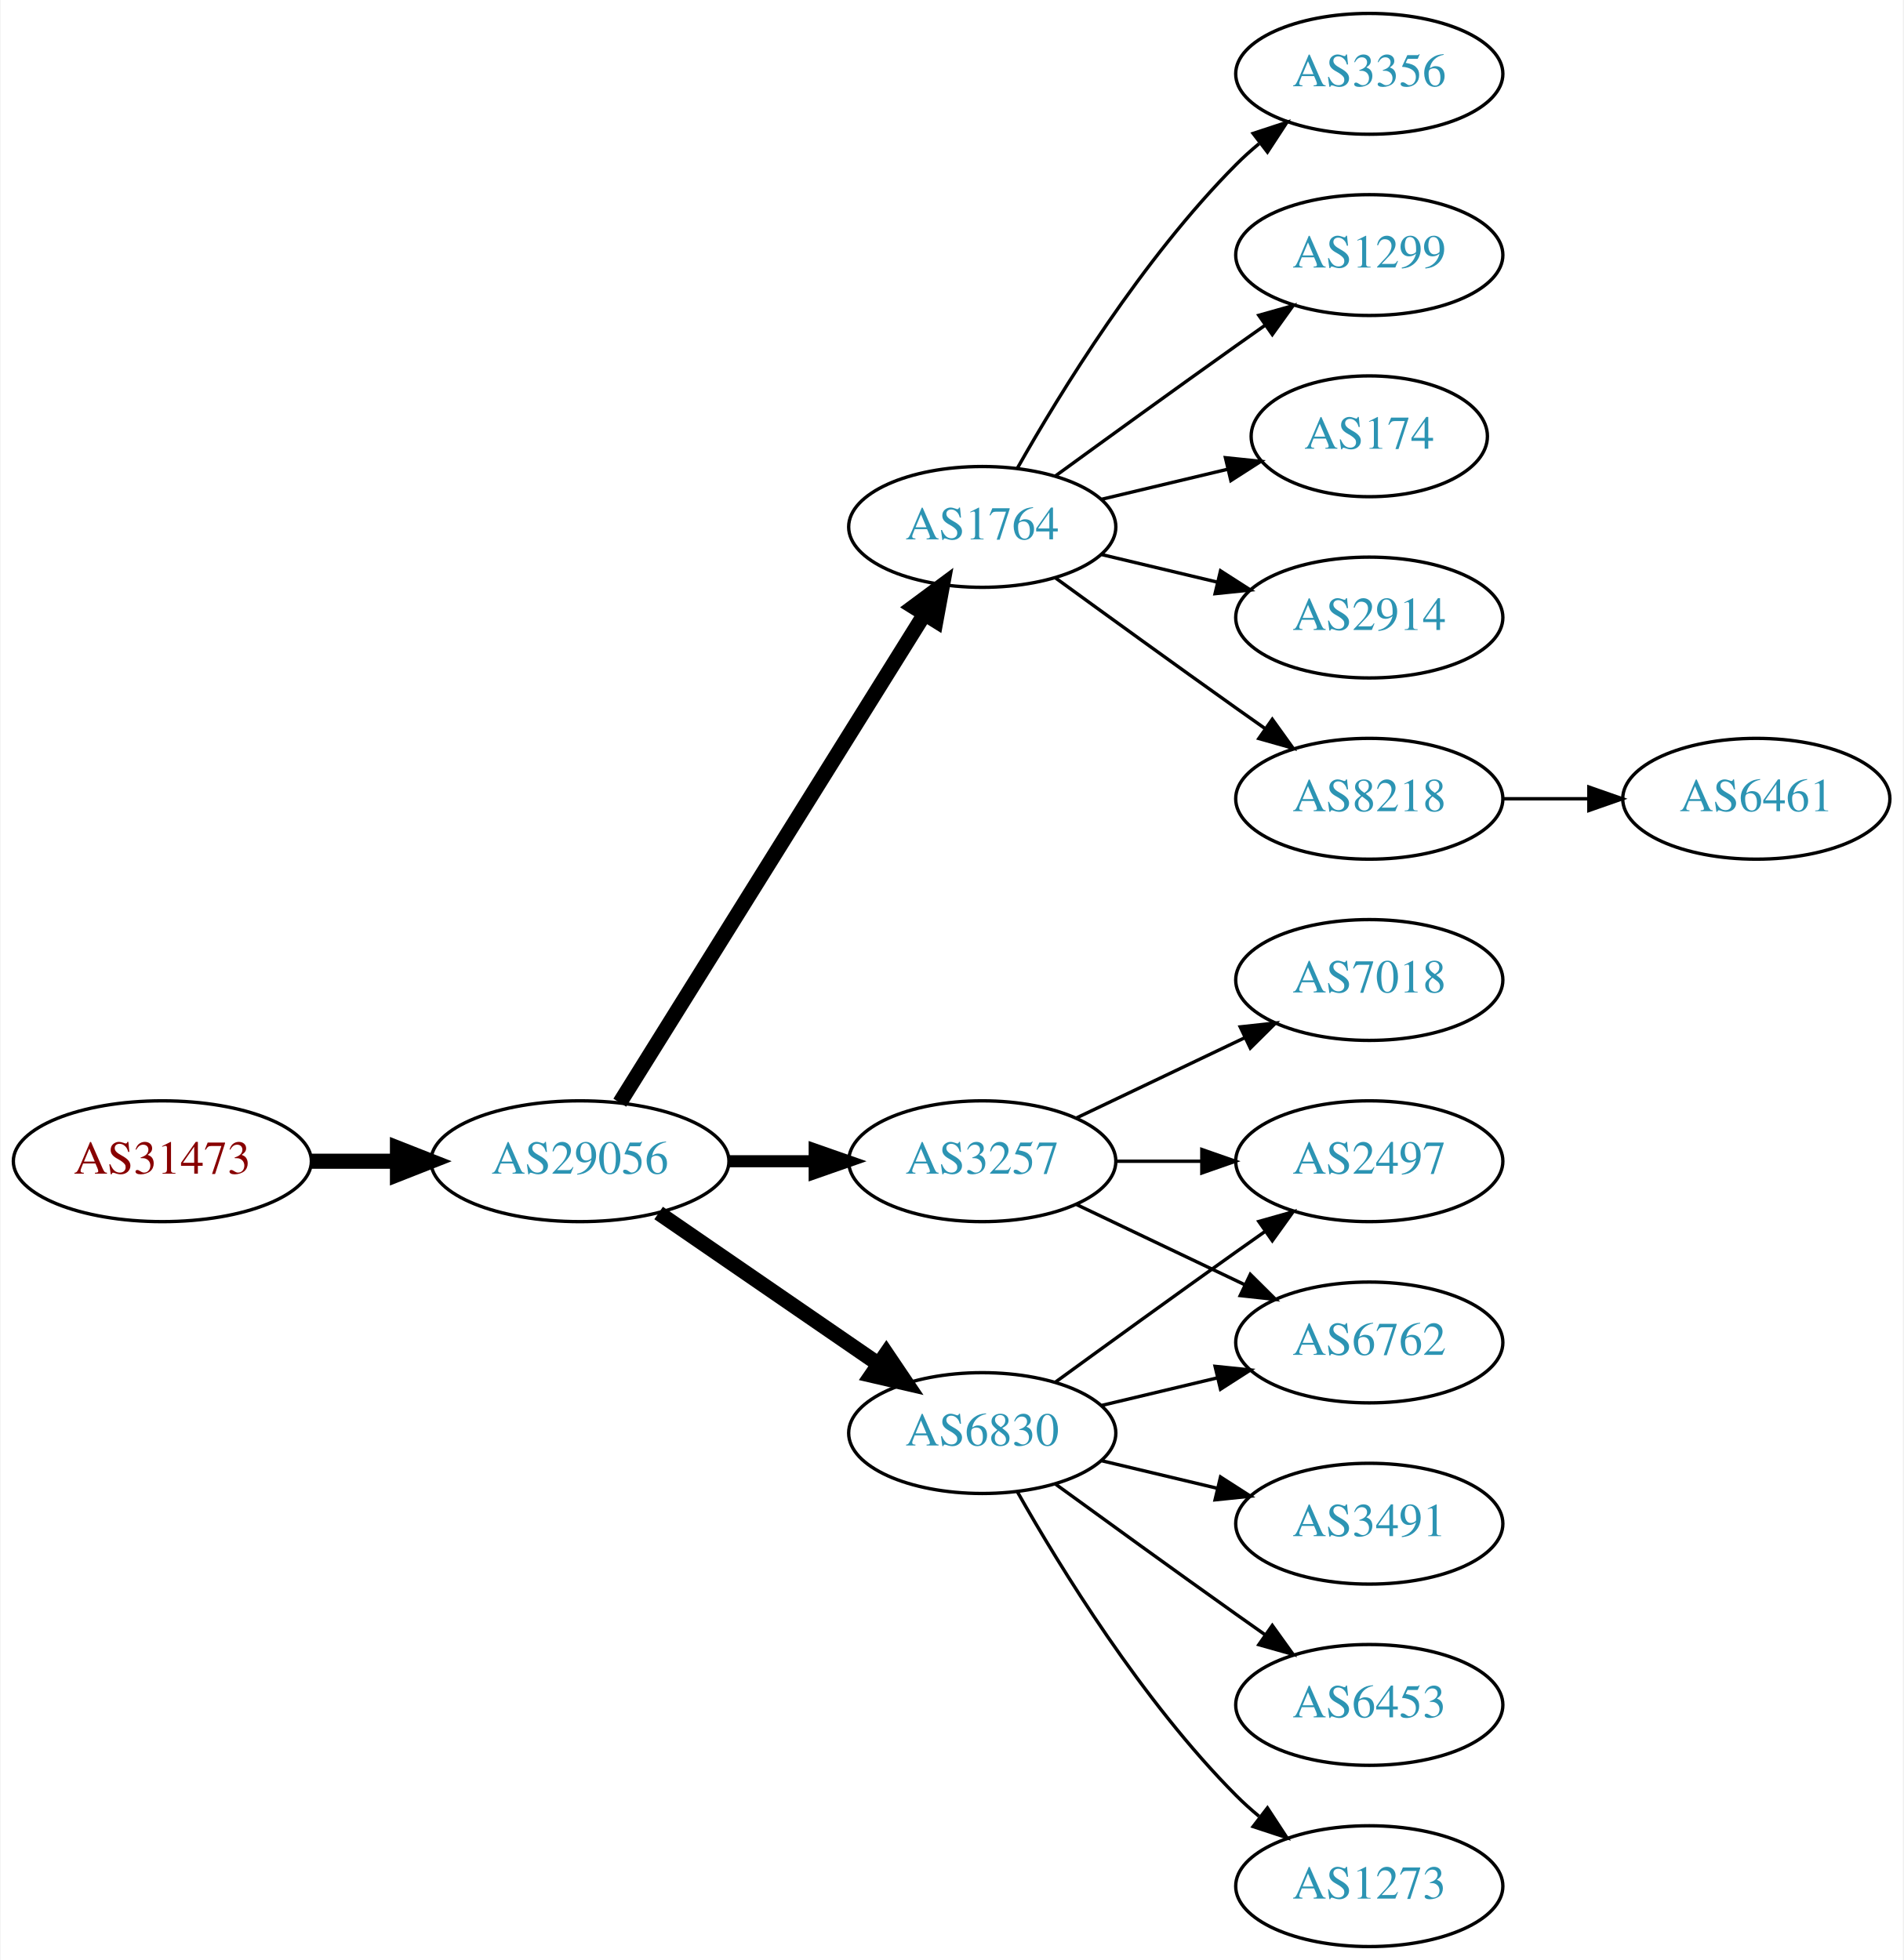
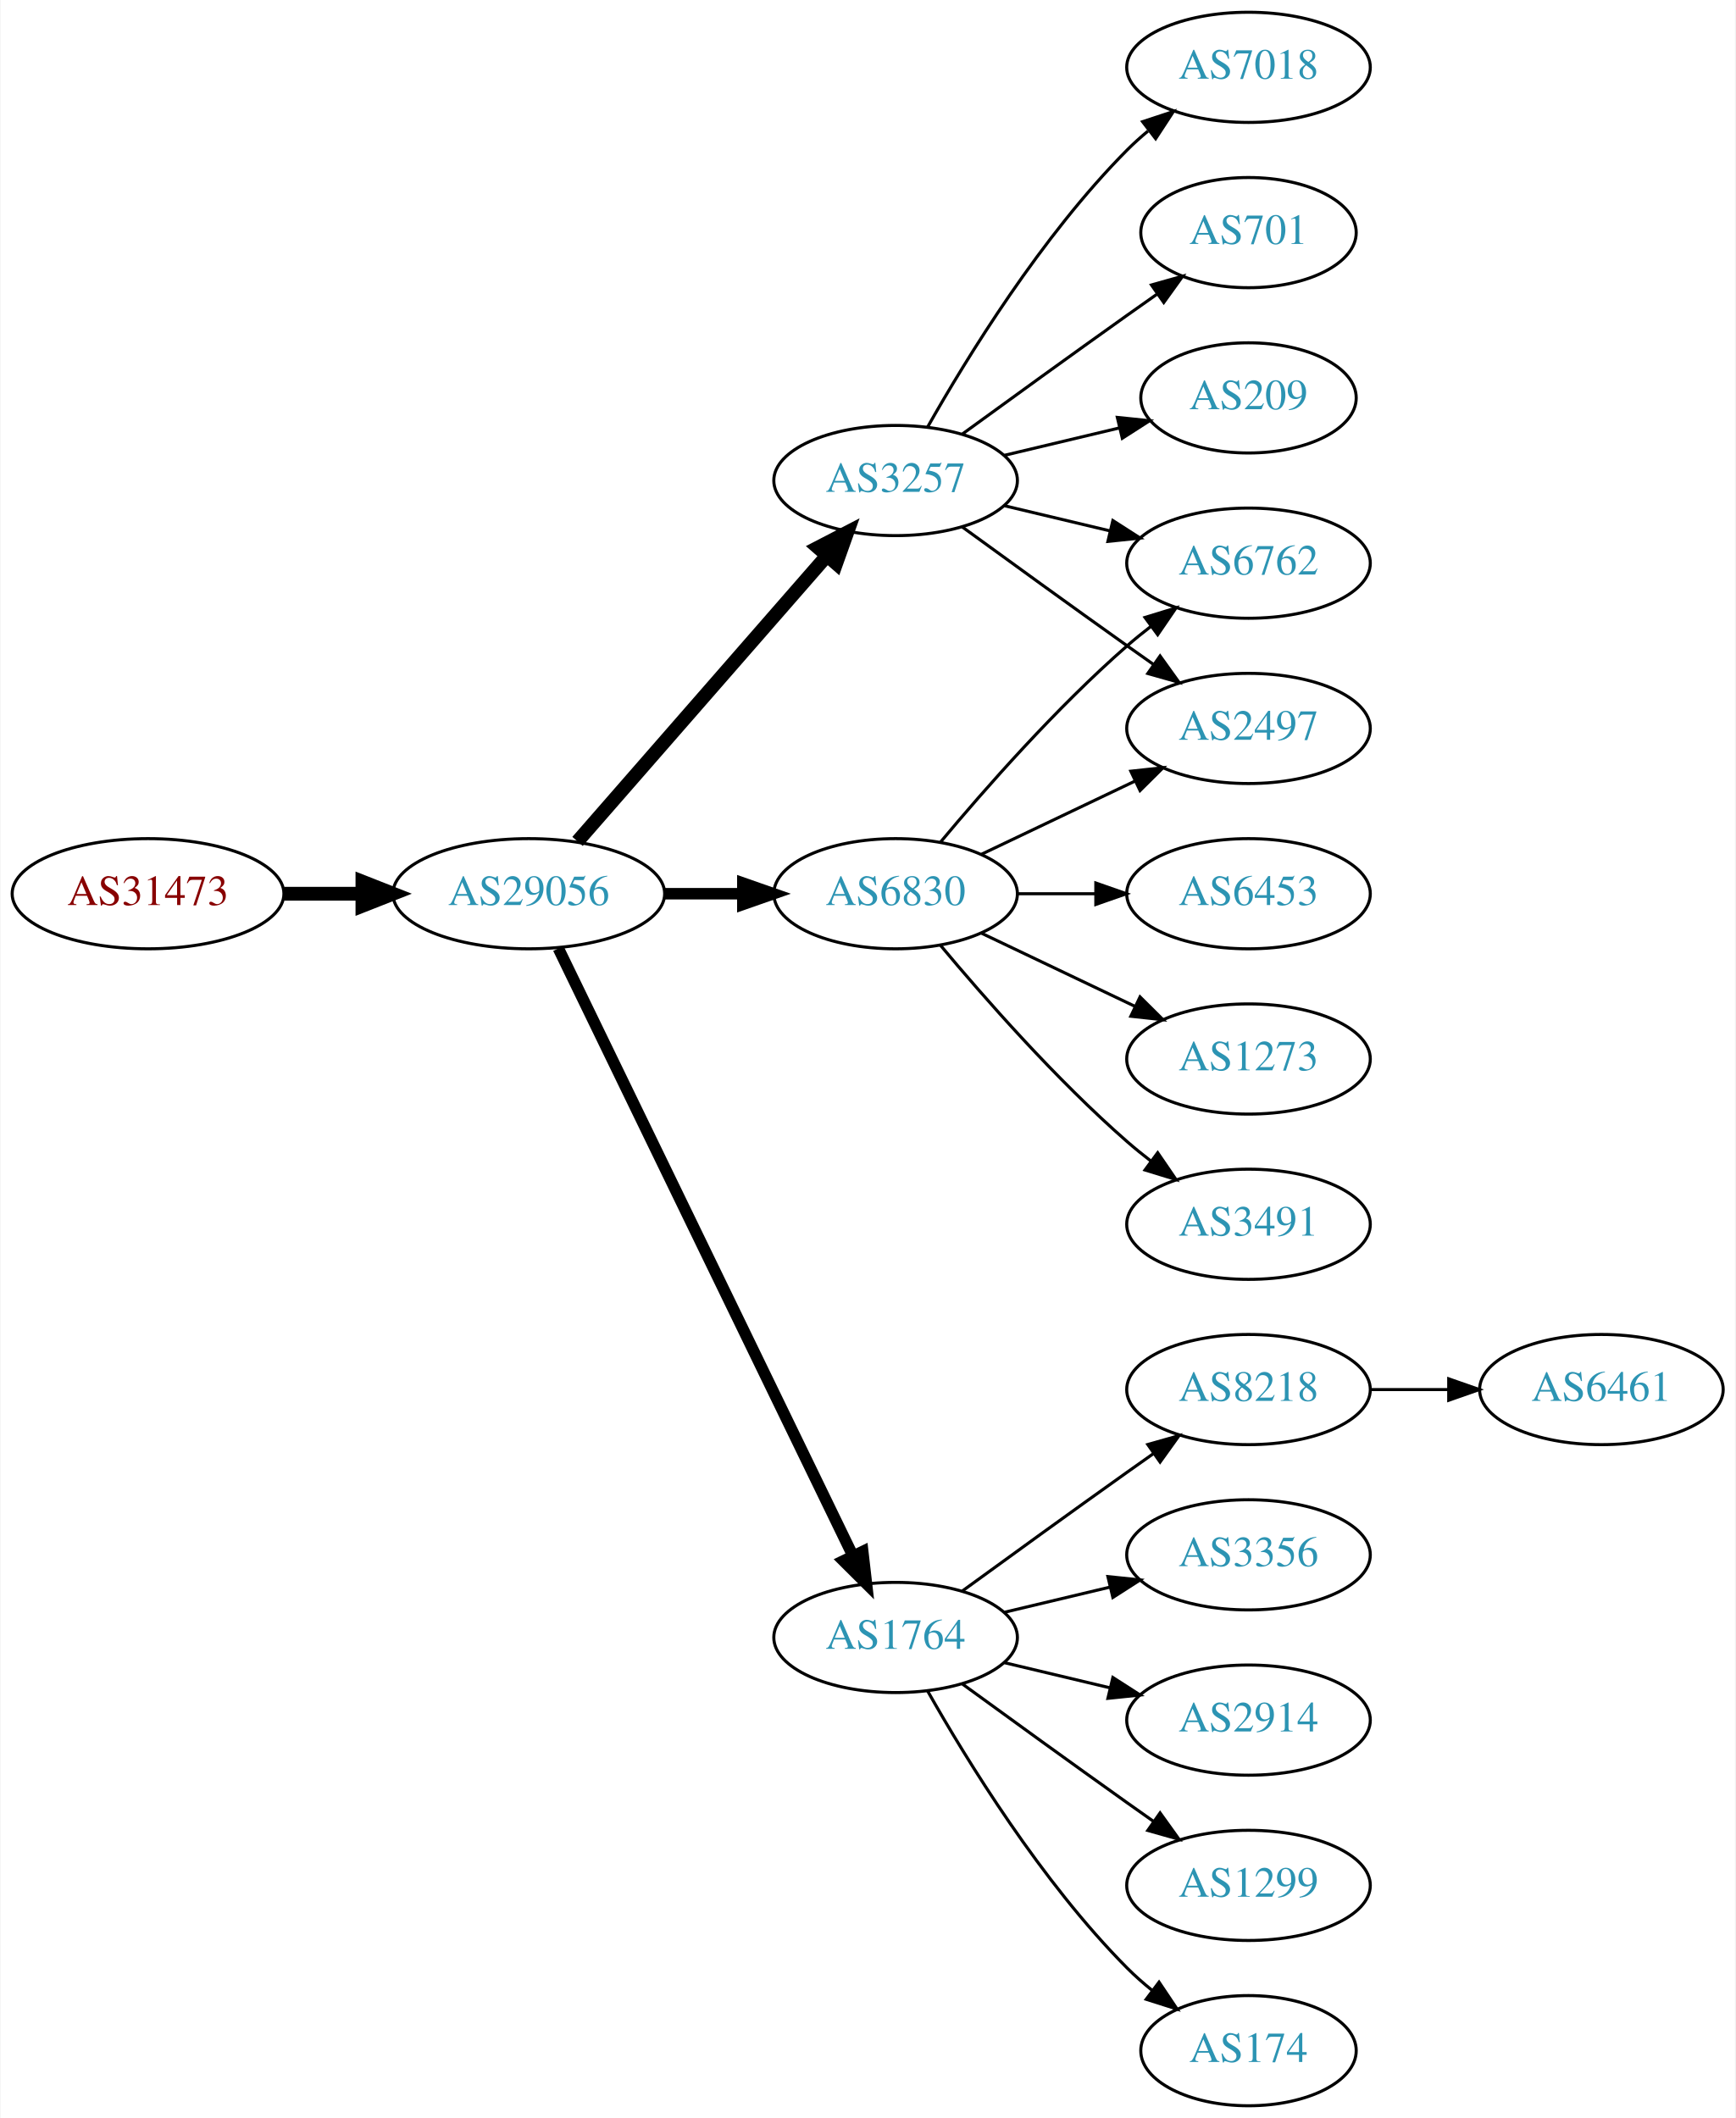
- <svg xmlns="http://www.w3.org/2000/svg" xmlns:xlink="http://www.w3.org/1999/xlink" width="567pt" height="584pt" viewBox="0.00 0.00 566.66 584.00">
-   <g id="graph0" class="graph" transform="scale(1 1) rotate(0) translate(4 580)">
-     <polygon fill="white" stroke="none" points="-4,4 -4,-580 562.663,-580 562.663,4 -4,4" />
+ <svg xmlns="http://www.w3.org/2000/svg" xmlns:xlink="http://www.w3.org/1999/xlink" width="567pt" height="692pt" viewBox="0.00 0.00 566.66 692.00">
+   <g id="graph0" class="graph" transform="scale(1 1) rotate(0) translate(4 688)">
+     <polygon fill="white" stroke="none" points="-4,4 -4,-688 562.663,-688 562.663,4 -4,4" />
    <g id="node1" class="node">
      <g id="a_node1">
        <a xlink:href="/asn/31473" xlink:title="AS31473 ~ BearingPoint Technology GmbH [AT]">
-           <ellipse fill="#ffffff" stroke="black" cx="44.196" cy="-234" rx="44.393" ry="18" />
-           <text text-anchor="middle" x="44.196" y="-230.3" font-family="Times,serif" font-size="14.00" fill="#880000">AS31473</text>
+           <ellipse fill="#ffffff" stroke="black" cx="44.196" cy="-396" rx="44.393" ry="18" />
+           <text text-anchor="middle" x="44.196" y="-392.3" font-family="Times,serif" font-size="14.00" fill="#880000">AS31473</text>
        </a>
      </g>
    </g>
    <g id="node2" class="node">
      <g id="a_node2">
        <a xlink:href="/asn/29056" xlink:title="AS29056 ~ Citycom Telekommunikation GmbH [AT]">
-           <ellipse fill="#ffffff" stroke="black" cx="168.588" cy="-234" rx="44.393" ry="18" />
-           <text text-anchor="middle" x="168.588" y="-230.3" font-family="Times,serif" font-size="14.00" fill="#2c94b3">AS29056</text>
+           <ellipse fill="#ffffff" stroke="black" cx="168.588" cy="-396" rx="44.393" ry="18" />
+           <text text-anchor="middle" x="168.588" y="-392.3" font-family="Times,serif" font-size="14.00" fill="#2c94b3">AS29056</text>
        </a>
      </g>
    </g>
    <g id="edge1" class="edge">
-       <path fill="none" stroke="black" stroke-width="4.5" d="M88.692,-234C96.898,-234 105.569,-234 114.041,-234" />
-       <polygon fill="black" stroke="black" stroke-width="4.5" points="114.233,-237.938 124.233,-234 114.233,-230.063 114.233,-237.938" />
+       <path fill="none" stroke="black" stroke-width="4.5" d="M88.692,-396C96.898,-396 105.569,-396 114.041,-396" />
+       <polygon fill="black" stroke="black" stroke-width="4.5" points="114.233,-399.938 124.233,-396 114.233,-392.063 114.233,-399.938" />
    </g>
    <g id="node3" class="node">
      <g id="a_node3">
-         <a xlink:href="/asn/1764" xlink:title="AS1764 ~ NEXTLAYER-AS [AT]">
-           <ellipse fill="#ffffff" stroke="black" cx="288.431" cy="-423" rx="39.794" ry="18" />
-           <text text-anchor="middle" x="288.431" y="-419.3" font-family="Times,serif" font-size="14.00" fill="#2c94b3">AS1764</text>
+         <a xlink:href="/asn/6830" xlink:title="AS6830 ~ LGI-UPC [AT]">
+           <ellipse fill="#ffffff" stroke="black" cx="288.431" cy="-396" rx="39.794" ry="18" />
+           <text text-anchor="middle" x="288.431" y="-392.3" font-family="Times,serif" font-size="14.00" fill="#2c94b3">AS6830</text>
        </a>
      </g>
    </g>
    <g id="edge2" class="edge">
-       <path fill="none" stroke="black" stroke-width="4.5" d="M180.463,-251.442C201.247,-284.775 246.707,-357.686 271.136,-396.866" />
-       <polygon fill="black" stroke="black" stroke-width="4.5" points="267.95,-399.198 276.582,-405.6 274.632,-395.031 267.95,-399.198" />
+       <path fill="none" stroke="black" stroke-width="3.75" d="M212.799,-396C221.112,-396 229.875,-396 238.357,-396" />
+       <polygon fill="black" stroke="black" stroke-width="3.75" points="238.516,-399.5 248.516,-396 238.516,-392.5 238.516,-399.5" />
    </g>
    <g id="node4" class="node">
      <g id="a_node4">
-         <a xlink:href="/asn/3257" xlink:title="AS3257 ~ GTT [DE]">
-           <ellipse fill="#ffffff" stroke="black" cx="288.431" cy="-234" rx="39.794" ry="18" />
-           <text text-anchor="middle" x="288.431" y="-230.3" font-family="Times,serif" font-size="14.00" fill="#2c94b3">AS3257</text>
+         <a xlink:href="/asn/1764" xlink:title="AS1764 ~ NEXTLAYER-AS [AT]">
+           <ellipse fill="#ffffff" stroke="black" cx="288.431" cy="-153" rx="39.794" ry="18" />
+           <text text-anchor="middle" x="288.431" y="-149.3" font-family="Times,serif" font-size="14.00" fill="#2c94b3">AS1764</text>
        </a>
      </g>
    </g>
    <g id="edge3" class="edge">
-       <path fill="none" stroke="black" stroke-width="3.6" d="M212.799,-234C221.112,-234 229.875,-234 238.357,-234" />
-       <polygon fill="black" stroke="black" stroke-width="3.6" points="238.516,-237.5 248.516,-234 238.516,-230.5 238.516,-237.5" />
+       <path fill="none" stroke="black" stroke-width="3.75" d="M178.253,-378.132C198.734,-335.899 250.221,-229.728 274.447,-179.773" />
+       <polygon fill="black" stroke="black" stroke-width="3.75" points="277.697,-181.092 278.912,-170.567 271.399,-178.037 277.697,-181.092" />
    </g>
    <g id="node5" class="node">
      <g id="a_node5">
-         <a xlink:href="/asn/6830" xlink:title="AS6830 ~ LGI-UPC [AT]">
-           <ellipse fill="#ffffff" stroke="black" cx="288.431" cy="-153" rx="39.794" ry="18" />
-           <text text-anchor="middle" x="288.431" y="-149.3" font-family="Times,serif" font-size="14.00" fill="#2c94b3">AS6830</text>
+         <a xlink:href="/asn/3257" xlink:title="AS3257 ~ GTT [DE]">
+           <ellipse fill="#ffffff" stroke="black" cx="288.431" cy="-531" rx="39.794" ry="18" />
+           <text text-anchor="middle" x="288.431" y="-527.3" font-family="Times,serif" font-size="14.00" fill="#2c94b3">AS3257</text>
        </a>
      </g>
    </g>
    <g id="edge4" class="edge">
-       <path fill="none" stroke="black" stroke-width="4.5" d="M192.031,-218.574C210.612,-205.802 237.173,-187.545 257.553,-173.537" />
-       <polygon fill="black" stroke="black" stroke-width="4.5" points="259.856,-176.731 265.867,-167.822 255.396,-170.242 259.856,-176.731" />
+       <path fill="none" stroke="black" stroke-width="4.5" d="M184.513,-413.098C205.056,-436.631 242.175,-479.155 265.771,-506.187" />
+       <polygon fill="black" stroke="black" stroke-width="4.5" points="263.085,-509.097 272.627,-514.041 269.017,-503.918 263.085,-509.097" />
    </g>
    <g id="node6" class="node">
      <g id="a_node6">
-         <a xlink:href="/asn/2914" xlink:title="AS2914 ~ NTT America, Inc. [US]">
-           <ellipse fill="#ffffff" stroke="black" cx="403.724" cy="-396" rx="39.794" ry="18" />
-           <text text-anchor="middle" x="403.724" y="-392.3" font-family="Times,serif" font-size="14.00" fill="#2c94b3">AS2914</text>
+         <a xlink:href="/asn/2497" xlink:title="AS2497 ~ Internet Initiative Japan Inc. [JP]">
+           <ellipse fill="#ffffff" stroke="black" cx="403.724" cy="-450" rx="39.794" ry="18" />
+           <text text-anchor="middle" x="403.724" y="-446.3" font-family="Times,serif" font-size="14.00" fill="#2c94b3">AS2497</text>
        </a>
      </g>
    </g>
    <g id="edge5" class="edge">
-       <path fill="none" stroke="black" d="M324.038,-414.752C334.909,-412.162 347.064,-409.265 358.506,-406.538" />
-       <polygon fill="black" stroke="black" points="359.412,-409.92 368.328,-404.197 357.789,-403.111 359.412,-409.92" />
+       <path fill="none" stroke="black" d="M316.567,-408.934C331.561,-416.081 350.382,-425.052 366.605,-432.785" />
+       <polygon fill="black" stroke="black" points="365.276,-436.028 375.809,-437.171 368.288,-429.709 365.276,-436.028" />
    </g>
    <g id="node7" class="node">
      <g id="a_node7">
-         <a xlink:href="/asn/8218" xlink:title="AS8218 ~ legacy Neotelecoms [FR]">
-           <ellipse fill="#ffffff" stroke="black" cx="403.724" cy="-342" rx="39.794" ry="18" />
-           <text text-anchor="middle" x="403.724" y="-338.3" font-family="Times,serif" font-size="14.00" fill="#2c94b3">AS8218</text>
+         <a xlink:href="/asn/6453" xlink:title="AS6453 ~ TATA COMMUNICATIONS (AMERICA) INC [US]">
+           <ellipse fill="#ffffff" stroke="black" cx="403.724" cy="-396" rx="39.794" ry="18" />
+           <text text-anchor="middle" x="403.724" y="-392.3" font-family="Times,serif" font-size="14.00" fill="#2c94b3">AS6453</text>
        </a>
      </g>
    </g>
    <g id="edge6" class="edge">
-       <path fill="none" stroke="black" d="M310.279,-407.778C325.213,-396.909 345.827,-381.975 364.077,-369 366.898,-366.995 369.841,-364.915 372.789,-362.841" />
-       <polygon fill="black" stroke="black" points="374.835,-365.681 381.013,-357.074 370.816,-359.95 374.835,-365.681" />
+       <path fill="none" stroke="black" d="M328.103,-396C336.306,-396 345.07,-396 353.602,-396" />
+       <polygon fill="black" stroke="black" points="353.841,-399.5 363.841,-396 353.841,-392.5 353.841,-399.5" />
    </g>
    <g id="node8" class="node">
      <g id="a_node8">
-         <a xlink:href="/asn/3356" xlink:title="AS3356 ~ Level 3 Parent, LLC [US]">
-           <ellipse fill="#ffffff" stroke="black" cx="403.724" cy="-558" rx="39.794" ry="18" />
-           <text text-anchor="middle" x="403.724" y="-554.3" font-family="Times,serif" font-size="14.00" fill="#2c94b3">AS3356</text>
+         <a xlink:href="/asn/1273" xlink:title="AS1273 ~ Vodafone Group PLC [EU]">
+           <ellipse fill="#ffffff" stroke="black" cx="403.724" cy="-342" rx="39.794" ry="18" />
+           <text text-anchor="middle" x="403.724" y="-338.3" font-family="Times,serif" font-size="14.00" fill="#2c94b3">AS1273</text>
        </a>
      </g>
    </g>
    <g id="edge7" class="edge">
-       <path fill="none" stroke="black" d="M298.891,-440.49C311.672,-463.096 336.105,-502.886 364.077,-531 366.188,-533.121 368.484,-535.188 370.87,-537.171" />
-       <polygon fill="black" stroke="black" points="369.122,-540.242 379.185,-543.556 373.385,-534.69 369.122,-540.242" />
+       <path fill="none" stroke="black" d="M316.567,-383.066C331.561,-375.919 350.382,-366.948 366.605,-359.215" />
+       <polygon fill="black" stroke="black" points="368.288,-362.291 375.809,-354.829 365.276,-355.972 368.288,-362.291" />
    </g>
    <g id="node9" class="node">
      <g id="a_node9">
-         <a xlink:href="/asn/1299" xlink:title="AS1299 ~ Telia Carrier [EU]">
-           <ellipse fill="#ffffff" stroke="black" cx="403.724" cy="-504" rx="39.794" ry="18" />
-           <text text-anchor="middle" x="403.724" y="-500.3" font-family="Times,serif" font-size="14.00" fill="#2c94b3">AS1299</text>
+         <a xlink:href="/asn/3491" xlink:title="AS3491 ~ PCCW Global, Inc. [US]">
+           <ellipse fill="#ffffff" stroke="black" cx="403.724" cy="-288" rx="39.794" ry="18" />
+           <text text-anchor="middle" x="403.724" y="-284.3" font-family="Times,serif" font-size="14.00" fill="#2c94b3">AS3491</text>
        </a>
      </g>
    </g>
    <g id="edge8" class="edge">
-       <path fill="none" stroke="black" d="M310.279,-438.222C325.213,-449.091 345.827,-464.025 364.077,-477 366.898,-479.005 369.841,-481.085 372.789,-483.159" />
-       <polygon fill="black" stroke="black" points="370.816,-486.05 381.013,-488.926 374.835,-480.319 370.816,-486.05" />
+       <path fill="none" stroke="black" d="M303.061,-379.183C317.343,-362.071 340.89,-335.255 364.077,-315 366.543,-312.846 369.182,-310.706 371.879,-308.628" />
+       <polygon fill="black" stroke="black" points="374.052,-311.375 380.033,-302.63 369.904,-305.736 374.052,-311.375" />
    </g>
    <g id="node10" class="node">
      <g id="a_node10">
-         <a xlink:href="/asn/174" xlink:title="AS174 ~ Cogent Communications [US]">
-           <ellipse fill="#ffffff" stroke="black" cx="403.724" cy="-450" rx="35.194" ry="18" />
-           <text text-anchor="middle" x="403.724" y="-446.3" font-family="Times,serif" font-size="14.00" fill="#2c94b3">AS174</text>
+         <a xlink:href="/asn/6762" xlink:title="AS6762 ~ TELECOM ITALIA SPARKLE S.p.A. [IT]">
+           <ellipse fill="#ffffff" stroke="black" cx="403.724" cy="-504" rx="39.794" ry="18" />
+           <text text-anchor="middle" x="403.724" y="-500.3" font-family="Times,serif" font-size="14.00" fill="#2c94b3">AS6762</text>
        </a>
      </g>
    </g>
    <g id="edge9" class="edge">
-       <path fill="none" stroke="black" d="M324.038,-431.248C335.833,-434.058 349.137,-437.229 361.405,-440.153" />
-       <polygon fill="black" stroke="black" points="360.871,-443.624 371.41,-442.537 362.494,-436.814 360.871,-443.624" />
+       <path fill="none" stroke="black" d="M303.061,-412.817C317.343,-429.929 340.89,-456.745 364.077,-477 366.543,-479.154 369.182,-481.294 371.879,-483.372" />
+       <polygon fill="black" stroke="black" points="369.904,-486.264 380.033,-489.37 374.052,-480.625 369.904,-486.264" />
    </g>
    <g id="node11" class="node">
      <g id="a_node11">
-         <a xlink:href="/asn/6762" xlink:title="AS6762 ~ TELECOM ITALIA SPARKLE S.p.A. [IT]">
-           <ellipse fill="#ffffff" stroke="black" cx="403.724" cy="-180" rx="39.794" ry="18" />
-           <text text-anchor="middle" x="403.724" y="-176.3" font-family="Times,serif" font-size="14.00" fill="#2c94b3">AS6762</text>
+         <a xlink:href="/asn/174" xlink:title="AS174 ~ Cogent Communications [US]">
+           <ellipse fill="#ffffff" stroke="black" cx="403.724" cy="-18" rx="35.194" ry="18" />
+           <text text-anchor="middle" x="403.724" y="-14.3" font-family="Times,serif" font-size="14.00" fill="#2c94b3">AS174</text>
        </a>
      </g>
    </g>
    <g id="edge10" class="edge">
-       <path fill="none" stroke="black" d="M316.567,-221.066C331.561,-213.919 350.382,-204.948 366.605,-197.215" />
-       <polygon fill="black" stroke="black" points="368.288,-200.291 375.809,-192.829 365.276,-193.972 368.288,-200.291" />
+       <path fill="none" stroke="black" d="M298.891,-135.51C311.672,-112.904 336.105,-73.114 364.077,-45 366.578,-42.487 369.338,-40.051 372.199,-37.739" />
+       <polygon fill="black" stroke="black" points="374.5,-40.389 380.396,-31.587 370.298,-34.79 374.5,-40.389" />
    </g>
    <g id="node12" class="node">
      <g id="a_node12">
-         <a xlink:href="/asn/7018" xlink:title="AS7018 ~ AT&amp;T Services, Inc. [US]">
-           <ellipse fill="#ffffff" stroke="black" cx="403.724" cy="-288" rx="39.794" ry="18" />
-           <text text-anchor="middle" x="403.724" y="-284.3" font-family="Times,serif" font-size="14.00" fill="#2c94b3">AS7018</text>
+         <a xlink:href="/asn/8218" xlink:title="AS8218 ~ legacy Neotelecoms [FR]">
+           <ellipse fill="#ffffff" stroke="black" cx="403.724" cy="-234" rx="39.794" ry="18" />
+           <text text-anchor="middle" x="403.724" y="-230.3" font-family="Times,serif" font-size="14.00" fill="#2c94b3">AS8218</text>
        </a>
      </g>
    </g>
    <g id="edge11" class="edge">
-       <path fill="none" stroke="black" d="M316.567,-246.934C331.561,-254.081 350.382,-263.052 366.605,-270.785" />
-       <polygon fill="black" stroke="black" points="365.276,-274.028 375.809,-275.171 368.288,-267.709 365.276,-274.028" />
+       <path fill="none" stroke="black" d="M310.279,-168.222C325.213,-179.091 345.827,-194.025 364.077,-207 366.898,-209.005 369.841,-211.085 372.789,-213.159" />
+       <polygon fill="black" stroke="black" points="370.816,-216.05 381.013,-218.926 374.835,-210.319 370.816,-216.05" />
    </g>
    <g id="node13" class="node">
      <g id="a_node13">
-         <a xlink:href="/asn/2497" xlink:title="AS2497 ~ Internet Initiative Japan Inc. [JP]">
-           <ellipse fill="#ffffff" stroke="black" cx="403.724" cy="-234" rx="39.794" ry="18" />
-           <text text-anchor="middle" x="403.724" y="-230.3" font-family="Times,serif" font-size="14.00" fill="#2c94b3">AS2497</text>
+         <a xlink:href="/asn/3356" xlink:title="AS3356 ~ Level 3 Parent, LLC [US]">
+           <ellipse fill="#ffffff" stroke="black" cx="403.724" cy="-180" rx="39.794" ry="18" />
+           <text text-anchor="middle" x="403.724" y="-176.3" font-family="Times,serif" font-size="14.00" fill="#2c94b3">AS3356</text>
        </a>
      </g>
    </g>
    <g id="edge12" class="edge">
-       <path fill="none" stroke="black" d="M328.103,-234C336.306,-234 345.07,-234 353.602,-234" />
-       <polygon fill="black" stroke="black" points="353.841,-237.5 363.841,-234 353.841,-230.5 353.841,-237.5" />
-     </g>
-     <g id="edge14" class="edge">
      <path fill="none" stroke="black" d="M324.038,-161.248C334.909,-163.838 347.064,-166.735 358.506,-169.462" />
      <polygon fill="black" stroke="black" points="357.789,-172.889 368.328,-171.803 359.412,-166.08 357.789,-172.889" />
    </g>
-     <g id="edge15" class="edge">
-       <path fill="none" stroke="black" d="M310.279,-168.222C325.213,-179.091 345.827,-194.025 364.077,-207 366.898,-209.005 369.841,-211.085 372.789,-213.159" />
-       <polygon fill="black" stroke="black" points="370.816,-216.05 381.013,-218.926 374.835,-210.319 370.816,-216.05" />
-     </g>
    <g id="node14" class="node">
      <g id="a_node14">
-         <a xlink:href="/asn/3491" xlink:title="AS3491 ~ PCCW Global, Inc. [US]">
+         <a xlink:href="/asn/2914" xlink:title="AS2914 ~ NTT America, Inc. [US]">
          <ellipse fill="#ffffff" stroke="black" cx="403.724" cy="-126" rx="39.794" ry="18" />
-           <text text-anchor="middle" x="403.724" y="-122.3" font-family="Times,serif" font-size="14.00" fill="#2c94b3">AS3491</text>
+           <text text-anchor="middle" x="403.724" y="-122.3" font-family="Times,serif" font-size="14.00" fill="#2c94b3">AS2914</text>
        </a>
      </g>
    </g>
    <g id="edge13" class="edge">
      <path fill="none" stroke="black" d="M324.038,-144.752C334.909,-142.162 347.064,-139.265 358.506,-136.538" />
      <polygon fill="black" stroke="black" points="359.412,-139.92 368.328,-134.197 357.789,-133.111 359.412,-139.92" />
    </g>
    <g id="node15" class="node">
      <g id="a_node15">
-         <a xlink:href="/asn/6453" xlink:title="AS6453 ~ TATA COMMUNICATIONS (AMERICA) INC [US]">
+         <a xlink:href="/asn/1299" xlink:title="AS1299 ~ Telia Carrier [EU]">
          <ellipse fill="#ffffff" stroke="black" cx="403.724" cy="-72" rx="39.794" ry="18" />
-           <text text-anchor="middle" x="403.724" y="-68.3" font-family="Times,serif" font-size="14.00" fill="#2c94b3">AS6453</text>
-         </a>
-       </g>
-     </g>
-     <g id="edge16" class="edge">
+           <text text-anchor="middle" x="403.724" y="-68.3" font-family="Times,serif" font-size="14.00" fill="#2c94b3">AS1299</text>
+         </a>
+       </g>
+     </g>
+     <g id="edge14" class="edge">
      <path fill="none" stroke="black" d="M310.279,-137.778C325.213,-126.909 345.827,-111.975 364.077,-99 366.898,-96.995 369.841,-94.915 372.789,-92.841" />
      <polygon fill="black" stroke="black" points="374.835,-95.681 381.013,-87.074 370.816,-89.95 374.835,-95.681" />
    </g>
+     <g id="edge18" class="edge">
+       <path fill="none" stroke="black" d="M310.279,-515.778C325.213,-504.909 345.827,-489.975 364.077,-477 366.898,-474.995 369.841,-472.915 372.789,-470.841" />
+       <polygon fill="black" stroke="black" points="374.835,-473.681 381.013,-465.074 370.816,-467.95 374.835,-473.681" />
+     </g>
+     <g id="edge16" class="edge">
+       <path fill="none" stroke="black" d="M324.038,-522.752C334.909,-520.162 347.064,-517.265 358.506,-514.538" />
+       <polygon fill="black" stroke="black" points="359.412,-517.92 368.328,-512.197 357.789,-511.111 359.412,-517.92" />
+     </g>
+     <g id="node17" class="node">
+       <g id="a_node17">
+         <a xlink:href="/asn/7018" xlink:title="AS7018 ~ AT&amp;T Services, Inc. [US]">
+           <ellipse fill="#ffffff" stroke="black" cx="403.724" cy="-666" rx="39.794" ry="18" />
+           <text text-anchor="middle" x="403.724" y="-662.3" font-family="Times,serif" font-size="14.00" fill="#2c94b3">AS7018</text>
+         </a>
+       </g>
+     </g>
+     <g id="edge17" class="edge">
+       <path fill="none" stroke="black" d="M298.891,-548.49C311.672,-571.096 336.105,-610.886 364.077,-639 366.188,-641.121 368.484,-643.188 370.87,-645.171" />
+       <polygon fill="black" stroke="black" points="369.122,-648.242 379.185,-651.556 373.385,-642.69 369.122,-648.242" />
+     </g>
+     <g id="node18" class="node">
+       <g id="a_node18">
+         <a xlink:href="/asn/701" xlink:title="AS701 ~ UUNET [US]">
+           <ellipse fill="#ffffff" stroke="black" cx="403.724" cy="-612" rx="35.194" ry="18" />
+           <text text-anchor="middle" x="403.724" y="-608.3" font-family="Times,serif" font-size="14.00" fill="#2c94b3">AS701</text>
+         </a>
+       </g>
+     </g>
+     <g id="edge19" class="edge">
+       <path fill="none" stroke="black" d="M310.279,-546.222C325.213,-557.091 345.827,-572.025 364.077,-585 367.288,-587.282 370.657,-589.661 374.011,-592.018" />
+       <polygon fill="black" stroke="black" points="372.023,-594.899 382.222,-597.77 376.039,-589.166 372.023,-594.899" />
+     </g>
+     <g id="node19" class="node">
+       <g id="a_node19">
+         <a xlink:href="/asn/209" xlink:title="AS209 ~ CenturyLink Communications, LLC [US]">
+           <ellipse fill="#ffffff" stroke="black" cx="403.724" cy="-558" rx="35.194" ry="18" />
+           <text text-anchor="middle" x="403.724" y="-554.3" font-family="Times,serif" font-size="14.00" fill="#2c94b3">AS209</text>
+         </a>
+       </g>
+     </g>
+     <g id="edge20" class="edge">
+       <path fill="none" stroke="black" d="M324.038,-539.248C335.833,-542.058 349.137,-545.229 361.405,-548.153" />
+       <polygon fill="black" stroke="black" points="360.871,-551.624 371.41,-550.537 362.494,-544.814 360.871,-551.624" />
+     </g>
    <g id="node16" class="node">
      <g id="a_node16">
-         <a xlink:href="/asn/1273" xlink:title="AS1273 ~ Vodafone Group PLC [EU]">
-           <ellipse fill="#ffffff" stroke="black" cx="403.724" cy="-18" rx="39.794" ry="18" />
-           <text text-anchor="middle" x="403.724" y="-14.3" font-family="Times,serif" font-size="14.00" fill="#2c94b3">AS1273</text>
-         </a>
-       </g>
-     </g>
-     <g id="edge17" class="edge">
-       <path fill="none" stroke="black" d="M298.891,-135.51C311.672,-112.904 336.105,-73.114 364.077,-45 366.188,-42.879 368.484,-40.812 370.87,-38.829" />
-       <polygon fill="black" stroke="black" points="373.385,-41.31 379.185,-32.444 369.122,-35.758 373.385,-41.31" />
-     </g>
-     <g id="node17" class="node">
-       <g id="a_node17">
        <a xlink:href="/asn/6461" xlink:title="AS6461 ~ ZAYO-6461 [US]">
-           <ellipse fill="#ffffff" stroke="black" cx="519.017" cy="-342" rx="39.794" ry="18" />
-           <text text-anchor="middle" x="519.017" y="-338.3" font-family="Times,serif" font-size="14.00" fill="#2c94b3">AS6461</text>
-         </a>
-       </g>
-     </g>
-     <g id="edge18" class="edge">
-       <path fill="none" stroke="black" d="M443.396,-342C451.599,-342 460.363,-342 468.895,-342" />
-       <polygon fill="black" stroke="black" points="469.134,-345.5 479.134,-342 469.134,-338.5 469.134,-345.5" />
+           <ellipse fill="#ffffff" stroke="black" cx="519.017" cy="-234" rx="39.794" ry="18" />
+           <text text-anchor="middle" x="519.017" y="-230.3" font-family="Times,serif" font-size="14.00" fill="#2c94b3">AS6461</text>
+         </a>
+       </g>
+     </g>
+     <g id="edge15" class="edge">
+       <path fill="none" stroke="black" d="M443.396,-234C451.599,-234 460.363,-234 468.895,-234" />
+       <polygon fill="black" stroke="black" points="469.134,-237.5 479.134,-234 469.134,-230.5 469.134,-237.5" />
    </g>
  </g>
</svg>
